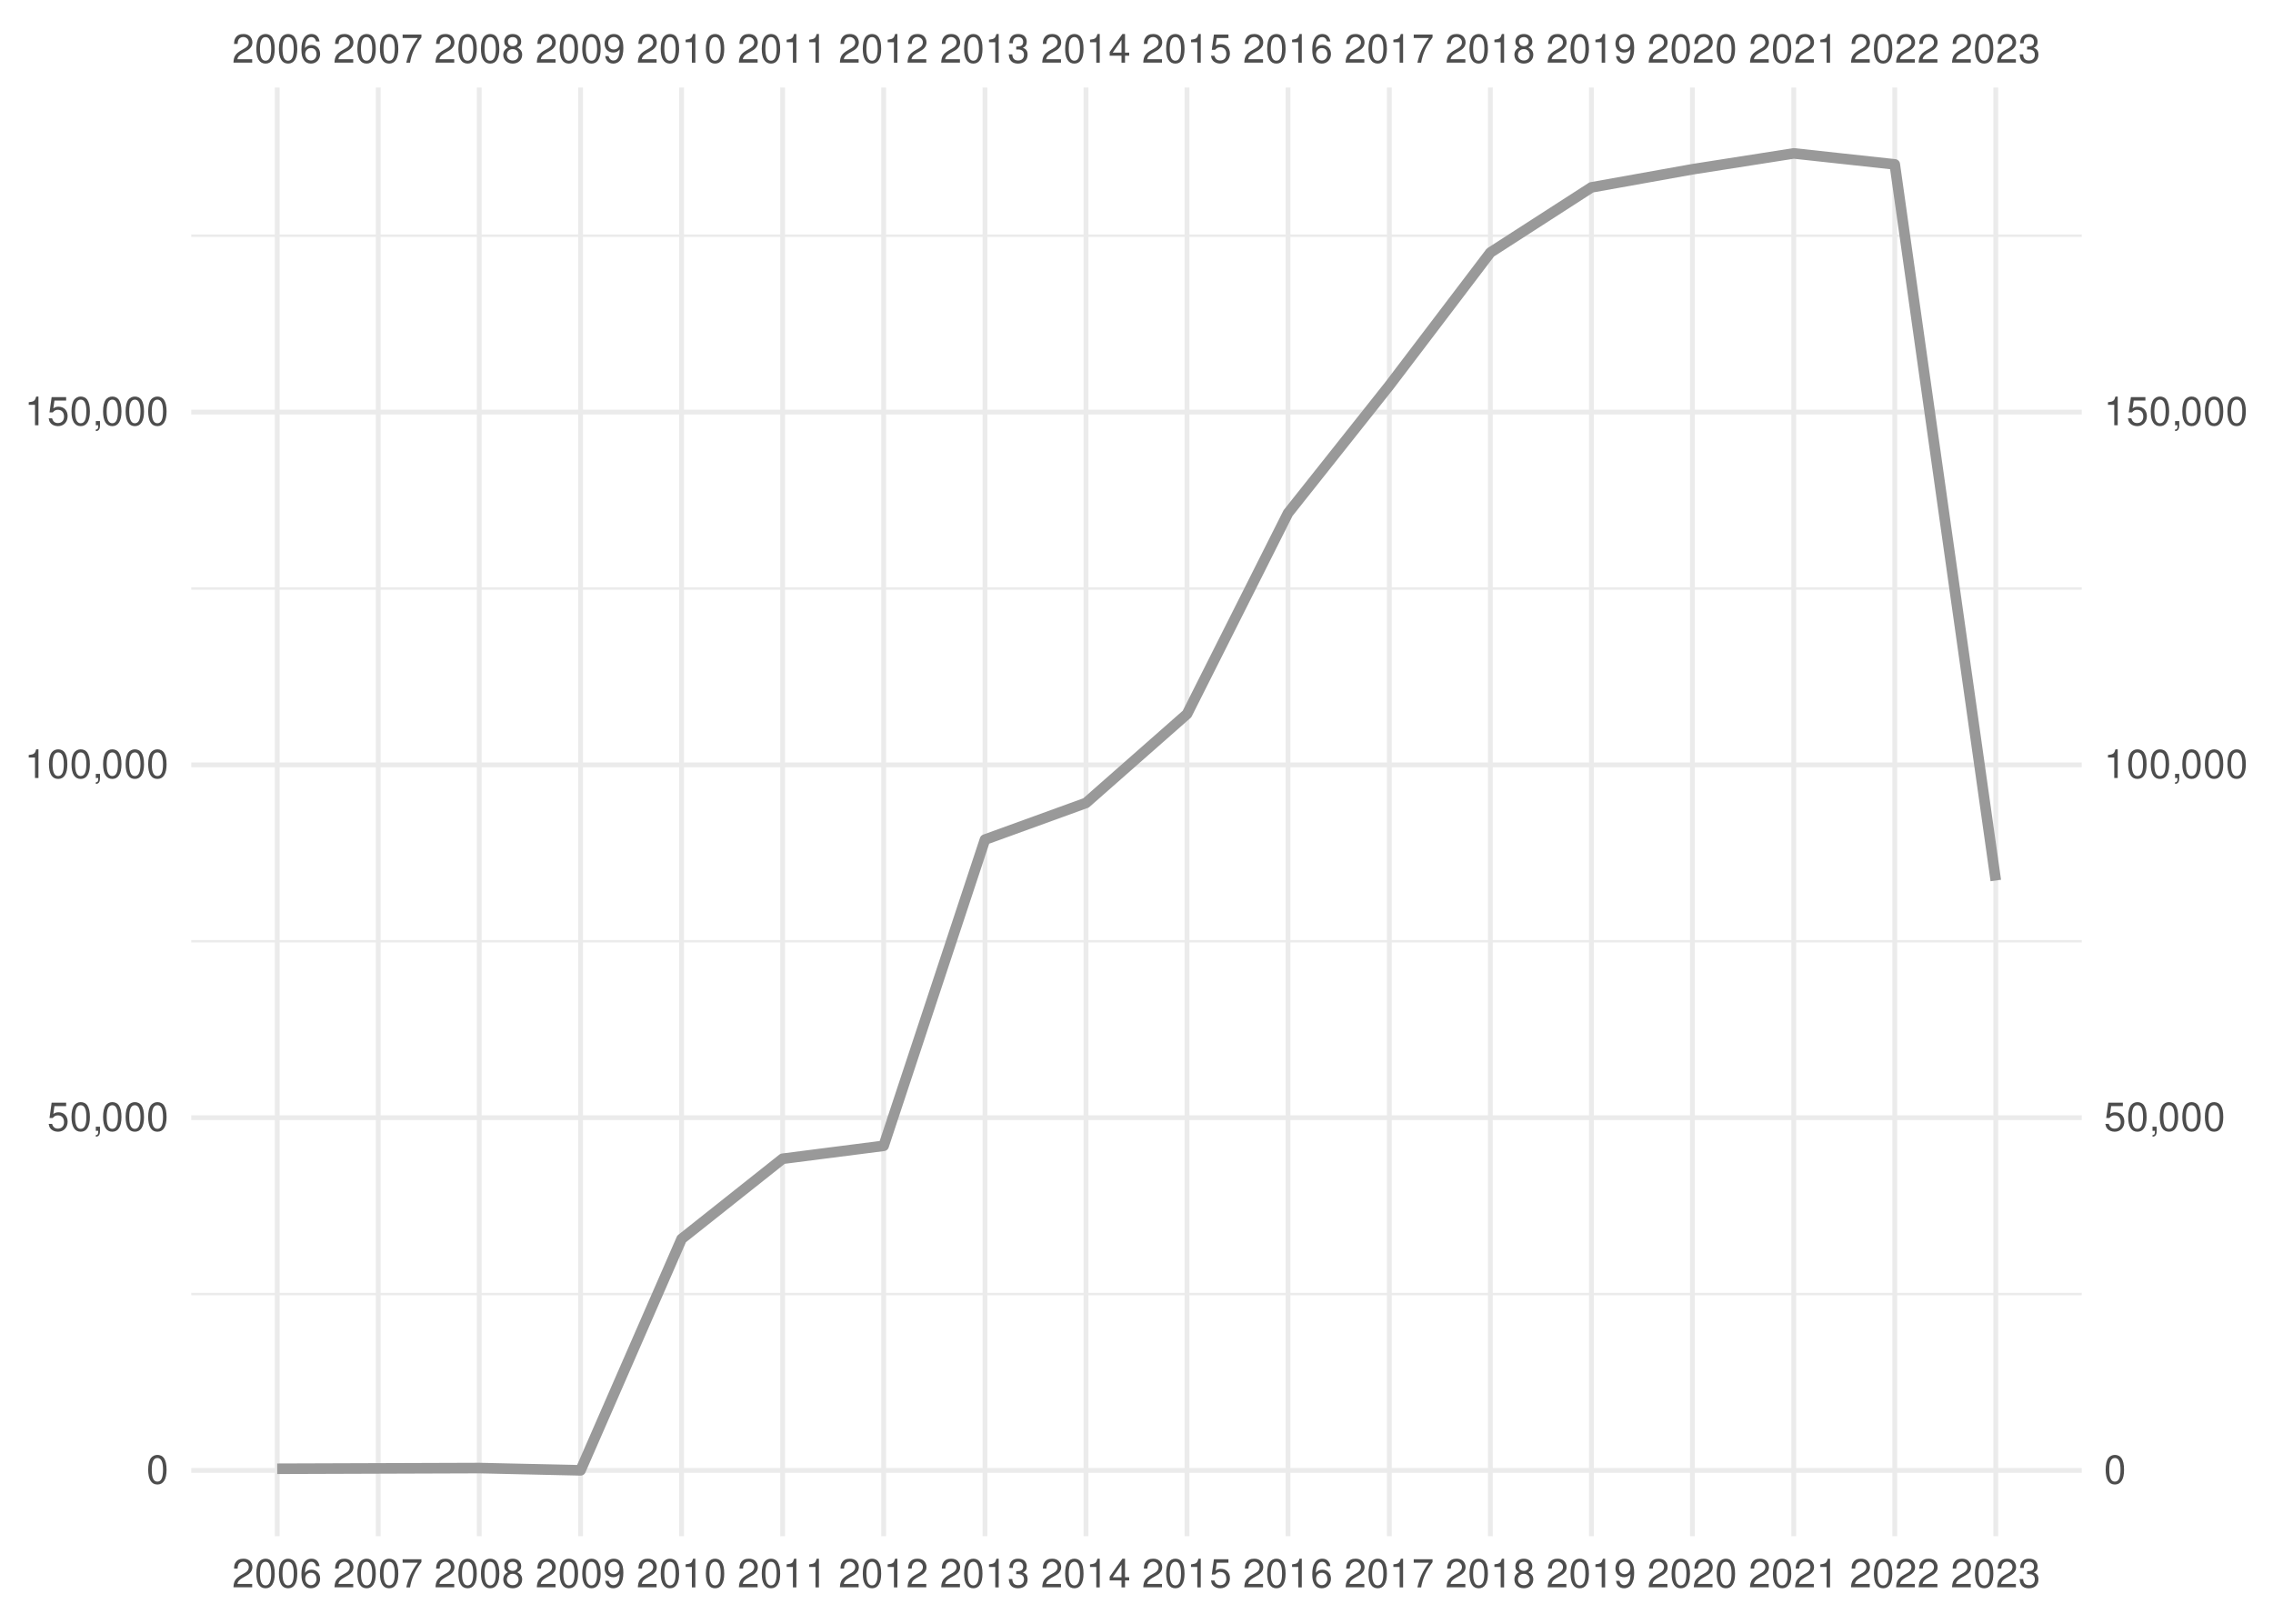
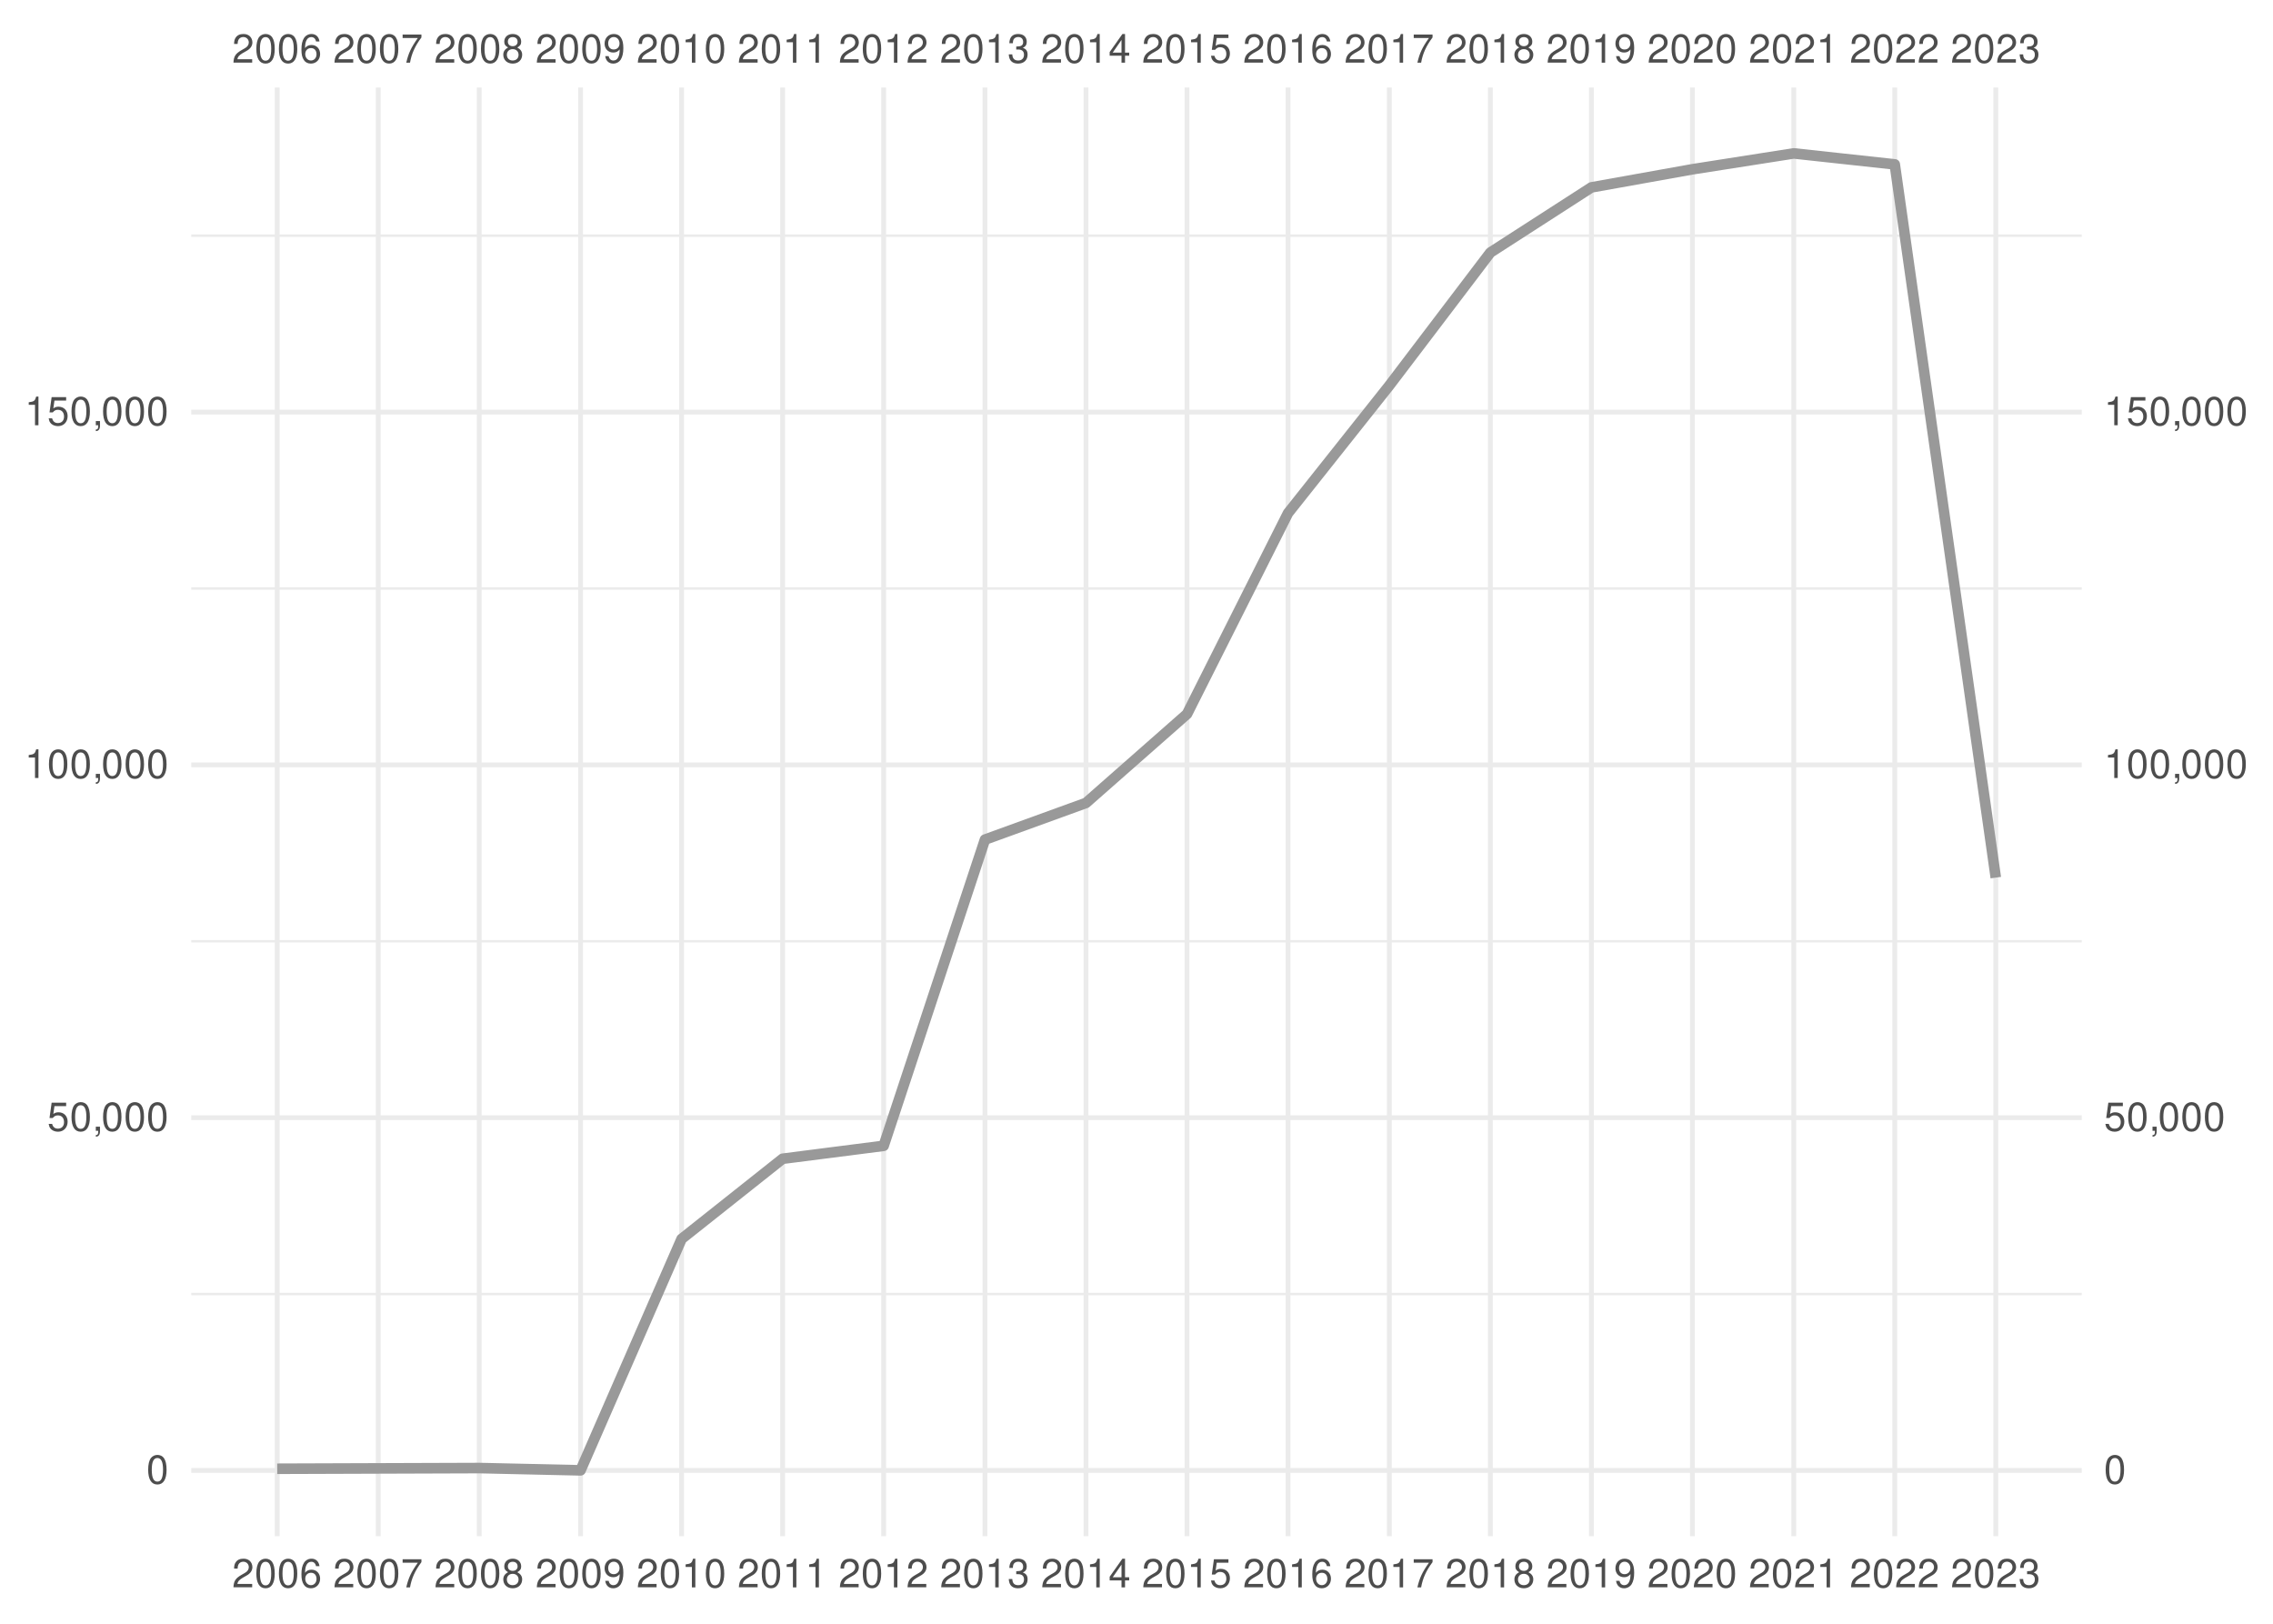
<svg xmlns="http://www.w3.org/2000/svg" xmlns:xlink="http://www.w3.org/1999/xlink" width="504pt" height="360pt" viewBox="0 0 504 360" version="1.1">
  <defs>
    <g>
      <symbol overflow="visible" id="glyph0-0">
        <path style="stroke:none;" d="" />
      </symbol>
      <symbol overflow="visible" id="glyph0-1">
        <path style="stroke:none;" d="M 4.453 -0.766 L 1.172 -0.766 C 1.25 -1.297 1.531 -1.625 2.297 -2.094 L 3.172 -2.594 C 4.047 -3.062 4.5 -3.719 4.5 -4.5 C 4.5 -5.031 4.281 -5.531 3.922 -5.875 C 3.547 -6.203 3.094 -6.359 2.5 -6.359 C 1.703 -6.359 1.125 -6.078 0.781 -5.531 C 0.547 -5.203 0.453 -4.797 0.438 -4.156 L 1.219 -4.156 C 1.234 -4.594 1.297 -4.844 1.406 -5.062 C 1.594 -5.438 2 -5.688 2.469 -5.688 C 3.172 -5.688 3.703 -5.172 3.703 -4.484 C 3.703 -3.969 3.406 -3.531 2.859 -3.219 L 2.047 -2.75 C 0.75 -2 0.375 -1.406 0.297 -0.016 L 4.453 -0.016 Z M 4.453 -0.766 " />
      </symbol>
      <symbol overflow="visible" id="glyph0-2">
        <path style="stroke:none;" d="M 2.422 -6.359 C 1.844 -6.359 1.312 -6.094 0.984 -5.672 C 0.578 -5.109 0.375 -4.25 0.375 -3.078 C 0.375 -0.938 1.078 0.203 2.422 0.203 C 3.734 0.203 4.453 -0.938 4.453 -3.031 C 4.453 -4.25 4.266 -5.078 3.859 -5.672 C 3.531 -6.109 3.016 -6.359 2.422 -6.359 Z M 2.422 -5.672 C 3.25 -5.672 3.672 -4.828 3.672 -3.094 C 3.672 -1.281 3.266 -0.438 2.406 -0.438 C 1.578 -0.438 1.172 -1.312 1.172 -3.062 C 1.172 -4.828 1.578 -5.672 2.422 -5.672 Z M 2.422 -5.672 " />
      </symbol>
      <symbol overflow="visible" id="glyph0-3">
        <path style="stroke:none;" d="M 4.375 -4.703 C 4.234 -5.75 3.562 -6.359 2.609 -6.359 C 1.922 -6.359 1.312 -6.031 0.938 -5.453 C 0.547 -4.828 0.375 -4.062 0.375 -2.906 C 0.375 -1.828 0.531 -1.156 0.906 -0.594 C 1.234 -0.078 1.781 0.203 2.469 0.203 C 3.656 0.203 4.516 -0.688 4.516 -1.922 C 4.516 -3.094 3.719 -3.922 2.609 -3.922 C 1.984 -3.922 1.5 -3.688 1.172 -3.234 C 1.172 -4.797 1.672 -5.672 2.562 -5.672 C 3.109 -5.672 3.484 -5.328 3.609 -4.703 Z M 2.5 -3.234 C 3.25 -3.234 3.719 -2.703 3.719 -1.859 C 3.719 -1.062 3.188 -0.484 2.484 -0.484 C 1.766 -0.484 1.219 -1.094 1.219 -1.906 C 1.219 -2.688 1.734 -3.234 2.5 -3.234 Z M 2.5 -3.234 " />
      </symbol>
      <symbol overflow="visible" id="glyph0-4">
        <path style="stroke:none;" d="M 4.578 -6.234 L 0.406 -6.234 L 0.406 -5.469 L 3.781 -5.469 C 2.281 -3.359 1.688 -2.047 1.219 0 L 2.047 0 C 2.391 -2 3.172 -3.719 4.578 -5.594 Z M 4.578 -6.234 " />
      </symbol>
      <symbol overflow="visible" id="glyph0-5">
        <path style="stroke:none;" d="M 3.438 -3.359 C 4.094 -3.75 4.297 -4.062 4.297 -4.656 C 4.297 -5.672 3.531 -6.359 2.422 -6.359 C 1.312 -6.359 0.547 -5.672 0.547 -4.672 C 0.547 -4.062 0.75 -3.75 1.391 -3.359 C 0.672 -2.984 0.328 -2.469 0.328 -1.766 C 0.328 -0.609 1.172 0.203 2.422 0.203 C 3.656 0.203 4.516 -0.609 4.516 -1.766 C 4.516 -2.469 4.156 -2.984 3.438 -3.359 Z M 2.422 -5.672 C 3.078 -5.672 3.5 -5.281 3.5 -4.641 C 3.5 -4.047 3.062 -3.656 2.422 -3.656 C 1.766 -3.656 1.344 -4.047 1.344 -4.656 C 1.344 -5.281 1.766 -5.672 2.422 -5.672 Z M 2.422 -3 C 3.188 -3 3.719 -2.484 3.719 -1.75 C 3.719 -0.984 3.203 -0.484 2.406 -0.484 C 1.641 -0.484 1.125 -1 1.125 -1.734 C 1.125 -2.5 1.641 -3 2.422 -3 Z M 2.422 -3 " />
      </symbol>
      <symbol overflow="visible" id="glyph0-6">
        <path style="stroke:none;" d="M 0.469 -1.453 C 0.609 -0.406 1.281 0.203 2.234 0.203 C 2.922 0.203 3.547 -0.125 3.922 -0.703 C 4.297 -1.328 4.484 -2.109 4.484 -3.25 C 4.484 -4.328 4.312 -5 3.953 -5.562 C 3.609 -6.094 3.062 -6.359 2.375 -6.359 C 1.188 -6.359 0.328 -5.469 0.328 -4.234 C 0.328 -3.062 1.125 -2.25 2.25 -2.25 C 2.844 -2.25 3.281 -2.453 3.672 -2.938 C 3.672 -1.359 3.172 -0.484 2.281 -0.484 C 1.734 -0.484 1.359 -0.828 1.234 -1.453 Z M 2.359 -5.688 C 3.094 -5.688 3.641 -5.078 3.641 -4.25 C 3.641 -3.469 3.109 -2.922 2.344 -2.922 C 1.594 -2.922 1.125 -3.453 1.125 -4.297 C 1.125 -5.109 1.641 -5.688 2.359 -5.688 Z M 2.359 -5.688 " />
      </symbol>
      <symbol overflow="visible" id="glyph0-7">
        <path style="stroke:none;" d="M 2.281 -4.531 L 2.281 0 L 3.047 0 L 3.047 -6.359 L 2.547 -6.359 C 2.266 -5.391 2.094 -5.25 0.891 -5.094 L 0.891 -4.531 Z M 2.281 -4.531 " />
      </symbol>
      <symbol overflow="visible" id="glyph0-8">
        <path style="stroke:none;" d="M 1.938 -2.922 L 2.359 -2.922 C 3.203 -2.922 3.656 -2.531 3.656 -1.766 C 3.656 -0.969 3.172 -0.484 2.375 -0.484 C 1.516 -0.484 1.109 -0.922 1.062 -1.844 L 0.281 -1.844 C 0.312 -1.344 0.406 -1 0.547 -0.719 C 0.875 -0.109 1.484 0.203 2.344 0.203 C 3.625 0.203 4.453 -0.578 4.453 -1.781 C 4.453 -2.594 4.141 -3.031 3.391 -3.297 C 3.969 -3.531 4.266 -3.969 4.266 -4.609 C 4.266 -5.703 3.547 -6.359 2.359 -6.359 C 1.109 -6.359 0.438 -5.656 0.406 -4.312 L 1.188 -4.312 C 1.203 -4.703 1.234 -4.922 1.328 -5.109 C 1.5 -5.469 1.891 -5.688 2.375 -5.688 C 3.062 -5.688 3.469 -5.266 3.469 -4.578 C 3.469 -4.141 3.312 -3.859 2.969 -3.719 C 2.766 -3.625 2.484 -3.594 1.938 -3.578 Z M 1.938 -2.922 " />
      </symbol>
      <symbol overflow="visible" id="glyph0-9">
        <path style="stroke:none;" d="M 2.875 -1.547 L 2.875 0 L 3.656 0 L 3.656 -1.547 L 4.578 -1.547 L 4.578 -2.234 L 3.656 -2.234 L 3.656 -6.359 L 3.078 -6.359 L 0.25 -2.359 L 0.25 -1.547 Z M 2.875 -2.234 L 0.922 -2.234 L 2.875 -5.047 Z M 2.875 -2.234 " />
      </symbol>
      <symbol overflow="visible" id="glyph0-10">
        <path style="stroke:none;" d="M 4.188 -6.234 L 0.969 -6.234 L 0.5 -2.844 L 1.219 -2.844 C 1.578 -3.266 1.875 -3.422 2.359 -3.422 C 3.203 -3.422 3.719 -2.844 3.719 -1.922 C 3.719 -1.031 3.203 -0.484 2.359 -0.484 C 1.688 -0.484 1.266 -0.828 1.078 -1.531 L 0.312 -1.531 C 0.406 -1.016 0.5 -0.781 0.688 -0.547 C 1.031 -0.078 1.672 0.203 2.375 0.203 C 3.641 0.203 4.516 -0.719 4.516 -2.031 C 4.516 -3.266 3.688 -4.109 2.5 -4.109 C 2.062 -4.109 1.703 -4 1.344 -3.734 L 1.594 -5.469 L 4.188 -5.469 Z M 4.188 -6.234 " />
      </symbol>
      <symbol overflow="visible" id="glyph0-11">
        <path style="stroke:none;" d="M 0.766 -0.922 L 0.766 0 L 1.297 0 L 1.297 0.156 C 1.297 0.766 1.172 0.938 0.766 0.953 L 0.766 1.297 C 1.344 1.312 1.688 0.891 1.688 0.141 L 1.688 -0.922 Z M 0.766 -0.922 " />
      </symbol>
    </g>
    <clipPath id="clip1">
      <path d="M 42.41 286 L 461.59 286 L 461.59 288 L 42.41 288 Z M 42.41 286 " />
    </clipPath>
    <clipPath id="clip2">
      <path d="M 42.41 208 L 461.59 208 L 461.59 209 L 42.41 209 Z M 42.41 208 " />
    </clipPath>
    <clipPath id="clip3">
      <path d="M 42.41 130 L 461.59 130 L 461.59 131 L 42.41 131 Z M 42.41 130 " />
    </clipPath>
    <clipPath id="clip4">
      <path d="M 42.41 51 L 461.59 51 L 461.59 53 L 42.41 53 Z M 42.41 51 " />
    </clipPath>
    <clipPath id="clip5">
      <path d="M 42.41 325 L 461.59 325 L 461.59 327 L 42.41 327 Z M 42.41 325 " />
    </clipPath>
    <clipPath id="clip6">
      <path d="M 42.41 247 L 461.59 247 L 461.59 249 L 42.41 249 Z M 42.41 247 " />
    </clipPath>
    <clipPath id="clip7">
      <path d="M 42.41 169 L 461.59 169 L 461.59 171 L 42.41 171 Z M 42.41 169 " />
    </clipPath>
    <clipPath id="clip8">
      <path d="M 42.41 90 L 461.59 90 L 461.59 92 L 42.41 92 Z M 42.41 90 " />
    </clipPath>
    <clipPath id="clip9">
      <path d="M 60 19.41 L 62 19.41 L 62 340.59 L 60 340.59 Z M 60 19.41 " />
    </clipPath>
    <clipPath id="clip10">
      <path d="M 83 19.41 L 85 19.41 L 85 340.59 L 83 340.59 Z M 83 19.41 " />
    </clipPath>
    <clipPath id="clip11">
      <path d="M 105 19.41 L 107 19.41 L 107 340.59 L 105 340.59 Z M 105 19.41 " />
    </clipPath>
    <clipPath id="clip12">
      <path d="M 128 19.41 L 130 19.41 L 130 340.59 L 128 340.59 Z M 128 19.41 " />
    </clipPath>
    <clipPath id="clip13">
      <path d="M 150 19.41 L 152 19.41 L 152 340.59 L 150 340.59 Z M 150 19.41 " />
    </clipPath>
    <clipPath id="clip14">
      <path d="M 173 19.41 L 175 19.41 L 175 340.59 L 173 340.59 Z M 173 19.41 " />
    </clipPath>
    <clipPath id="clip15">
      <path d="M 195 19.41 L 197 19.41 L 197 340.59 L 195 340.59 Z M 195 19.41 " />
    </clipPath>
    <clipPath id="clip16">
      <path d="M 217 19.41 L 219 19.41 L 219 340.59 L 217 340.59 Z M 217 19.41 " />
    </clipPath>
    <clipPath id="clip17">
      <path d="M 240 19.41 L 242 19.41 L 242 340.59 L 240 340.59 Z M 240 19.41 " />
    </clipPath>
    <clipPath id="clip18">
      <path d="M 262 19.41 L 264 19.41 L 264 340.59 L 262 340.59 Z M 262 19.41 " />
    </clipPath>
    <clipPath id="clip19">
      <path d="M 285 19.41 L 287 19.41 L 287 340.59 L 285 340.59 Z M 285 19.41 " />
    </clipPath>
    <clipPath id="clip20">
      <path d="M 307 19.41 L 309 19.41 L 309 340.59 L 307 340.59 Z M 307 19.41 " />
    </clipPath>
    <clipPath id="clip21">
      <path d="M 329 19.41 L 331 19.41 L 331 340.59 L 329 340.59 Z M 329 19.41 " />
    </clipPath>
    <clipPath id="clip22">
      <path d="M 352 19.41 L 354 19.41 L 354 340.59 L 352 340.59 Z M 352 19.41 " />
    </clipPath>
    <clipPath id="clip23">
      <path d="M 374 19.41 L 376 19.41 L 376 340.59 L 374 340.59 Z M 374 19.41 " />
    </clipPath>
    <clipPath id="clip24">
      <path d="M 397 19.41 L 399 19.41 L 399 340.59 L 397 340.59 Z M 397 19.41 " />
    </clipPath>
    <clipPath id="clip25">
      <path d="M 419 19.41 L 421 19.41 L 421 340.59 L 419 340.59 Z M 419 19.41 " />
    </clipPath>
    <clipPath id="clip26">
      <path d="M 442 19.41 L 444 19.41 L 444 340.59 L 442 340.59 Z M 442 19.41 " />
    </clipPath>
  </defs>
  <g id="surface41">
    <rect x="0" y="0" width="504" height="360" style="fill:rgb(100%,100%,100%);fill-opacity:1;stroke:none;" />
    <g clip-path="url(#clip1)" clip-rule="nonzero">
      <path style="fill:none;stroke-width:0.533;stroke-linecap:butt;stroke-linejoin:round;stroke:rgb(92.157%,92.157%,92.157%);stroke-opacity:1;stroke-miterlimit:10;" d="M 42.41 286.902 L 461.59 286.902 " />
    </g>
    <g clip-path="url(#clip2)" clip-rule="nonzero">
      <path style="fill:none;stroke-width:0.533;stroke-linecap:butt;stroke-linejoin:round;stroke:rgb(92.157%,92.157%,92.157%);stroke-opacity:1;stroke-miterlimit:10;" d="M 42.41 208.688 L 461.59 208.688 " />
    </g>
    <g clip-path="url(#clip3)" clip-rule="nonzero">
      <path style="fill:none;stroke-width:0.533;stroke-linecap:butt;stroke-linejoin:round;stroke:rgb(92.157%,92.157%,92.157%);stroke-opacity:1;stroke-miterlimit:10;" d="M 42.41 130.473 L 461.59 130.473 " />
    </g>
    <g clip-path="url(#clip4)" clip-rule="nonzero">
      <path style="fill:none;stroke-width:0.533;stroke-linecap:butt;stroke-linejoin:round;stroke:rgb(92.157%,92.157%,92.157%);stroke-opacity:1;stroke-miterlimit:10;" d="M 42.41 52.258 L 461.59 52.258 " />
    </g>
    <g clip-path="url(#clip5)" clip-rule="nonzero">
      <path style="fill:none;stroke-width:1.067;stroke-linecap:butt;stroke-linejoin:round;stroke:rgb(92.157%,92.157%,92.157%);stroke-opacity:1;stroke-miterlimit:10;" d="M 42.41 326.012 L 461.59 326.012 " />
    </g>
    <g clip-path="url(#clip6)" clip-rule="nonzero">
      <path style="fill:none;stroke-width:1.067;stroke-linecap:butt;stroke-linejoin:round;stroke:rgb(92.157%,92.157%,92.157%);stroke-opacity:1;stroke-miterlimit:10;" d="M 42.41 247.797 L 461.59 247.797 " />
    </g>
    <g clip-path="url(#clip7)" clip-rule="nonzero">
      <path style="fill:none;stroke-width:1.067;stroke-linecap:butt;stroke-linejoin:round;stroke:rgb(92.157%,92.157%,92.157%);stroke-opacity:1;stroke-miterlimit:10;" d="M 42.41 169.578 L 461.59 169.578 " />
    </g>
    <g clip-path="url(#clip8)" clip-rule="nonzero">
      <path style="fill:none;stroke-width:1.067;stroke-linecap:butt;stroke-linejoin:round;stroke:rgb(92.157%,92.157%,92.157%);stroke-opacity:1;stroke-miterlimit:10;" d="M 42.41 91.363 L 461.59 91.363 " />
    </g>
    <g clip-path="url(#clip9)" clip-rule="nonzero">
      <path style="fill:none;stroke-width:1.067;stroke-linecap:butt;stroke-linejoin:round;stroke:rgb(92.157%,92.157%,92.157%);stroke-opacity:1;stroke-miterlimit:10;" d="M 61.465 340.59 L 61.465 19.41 " />
    </g>
    <g clip-path="url(#clip10)" clip-rule="nonzero">
      <path style="fill:none;stroke-width:1.067;stroke-linecap:butt;stroke-linejoin:round;stroke:rgb(92.157%,92.157%,92.157%);stroke-opacity:1;stroke-miterlimit:10;" d="M 83.867 340.59 L 83.867 19.41 " />
    </g>
    <g clip-path="url(#clip11)" clip-rule="nonzero">
      <path style="fill:none;stroke-width:1.067;stroke-linecap:butt;stroke-linejoin:round;stroke:rgb(92.157%,92.157%,92.157%);stroke-opacity:1;stroke-miterlimit:10;" d="M 106.266 340.59 L 106.266 19.41 " />
    </g>
    <g clip-path="url(#clip12)" clip-rule="nonzero">
      <path style="fill:none;stroke-width:1.067;stroke-linecap:butt;stroke-linejoin:round;stroke:rgb(92.157%,92.157%,92.157%);stroke-opacity:1;stroke-miterlimit:10;" d="M 128.73 340.59 L 128.73 19.41 " />
    </g>
    <g clip-path="url(#clip13)" clip-rule="nonzero">
      <path style="fill:none;stroke-width:1.067;stroke-linecap:butt;stroke-linejoin:round;stroke:rgb(92.157%,92.157%,92.157%);stroke-opacity:1;stroke-miterlimit:10;" d="M 151.133 340.59 L 151.133 19.41 " />
    </g>
    <g clip-path="url(#clip14)" clip-rule="nonzero">
      <path style="fill:none;stroke-width:1.067;stroke-linecap:butt;stroke-linejoin:round;stroke:rgb(92.157%,92.157%,92.157%);stroke-opacity:1;stroke-miterlimit:10;" d="M 173.535 340.59 L 173.535 19.41 " />
    </g>
    <g clip-path="url(#clip15)" clip-rule="nonzero">
      <path style="fill:none;stroke-width:1.067;stroke-linecap:butt;stroke-linejoin:round;stroke:rgb(92.157%,92.157%,92.157%);stroke-opacity:1;stroke-miterlimit:10;" d="M 195.934 340.59 L 195.934 19.41 " />
    </g>
    <g clip-path="url(#clip16)" clip-rule="nonzero">
      <path style="fill:none;stroke-width:1.067;stroke-linecap:butt;stroke-linejoin:round;stroke:rgb(92.157%,92.157%,92.157%);stroke-opacity:1;stroke-miterlimit:10;" d="M 218.398 340.59 L 218.398 19.41 " />
    </g>
    <g clip-path="url(#clip17)" clip-rule="nonzero">
      <path style="fill:none;stroke-width:1.067;stroke-linecap:butt;stroke-linejoin:round;stroke:rgb(92.157%,92.157%,92.157%);stroke-opacity:1;stroke-miterlimit:10;" d="M 240.801 340.59 L 240.801 19.41 " />
    </g>
    <g clip-path="url(#clip18)" clip-rule="nonzero">
      <path style="fill:none;stroke-width:1.067;stroke-linecap:butt;stroke-linejoin:round;stroke:rgb(92.157%,92.157%,92.157%);stroke-opacity:1;stroke-miterlimit:10;" d="M 263.199 340.59 L 263.199 19.41 " />
    </g>
    <g clip-path="url(#clip19)" clip-rule="nonzero">
      <path style="fill:none;stroke-width:1.067;stroke-linecap:butt;stroke-linejoin:round;stroke:rgb(92.157%,92.157%,92.157%);stroke-opacity:1;stroke-miterlimit:10;" d="M 285.602 340.59 L 285.602 19.41 " />
    </g>
    <g clip-path="url(#clip20)" clip-rule="nonzero">
      <path style="fill:none;stroke-width:1.067;stroke-linecap:butt;stroke-linejoin:round;stroke:rgb(92.157%,92.157%,92.157%);stroke-opacity:1;stroke-miterlimit:10;" d="M 308.066 340.59 L 308.066 19.41 " />
    </g>
    <g clip-path="url(#clip21)" clip-rule="nonzero">
      <path style="fill:none;stroke-width:1.067;stroke-linecap:butt;stroke-linejoin:round;stroke:rgb(92.157%,92.157%,92.157%);stroke-opacity:1;stroke-miterlimit:10;" d="M 330.465 340.59 L 330.465 19.41 " />
    </g>
    <g clip-path="url(#clip22)" clip-rule="nonzero">
      <path style="fill:none;stroke-width:1.067;stroke-linecap:butt;stroke-linejoin:round;stroke:rgb(92.157%,92.157%,92.157%);stroke-opacity:1;stroke-miterlimit:10;" d="M 352.867 340.59 L 352.867 19.41 " />
    </g>
    <g clip-path="url(#clip23)" clip-rule="nonzero">
      <path style="fill:none;stroke-width:1.067;stroke-linecap:butt;stroke-linejoin:round;stroke:rgb(92.157%,92.157%,92.157%);stroke-opacity:1;stroke-miterlimit:10;" d="M 375.27 340.59 L 375.27 19.41 " />
    </g>
    <g clip-path="url(#clip24)" clip-rule="nonzero">
      <path style="fill:none;stroke-width:1.067;stroke-linecap:butt;stroke-linejoin:round;stroke:rgb(92.157%,92.157%,92.157%);stroke-opacity:1;stroke-miterlimit:10;" d="M 397.734 340.59 L 397.734 19.41 " />
    </g>
    <g clip-path="url(#clip25)" clip-rule="nonzero">
      <path style="fill:none;stroke-width:1.067;stroke-linecap:butt;stroke-linejoin:round;stroke:rgb(92.157%,92.157%,92.157%);stroke-opacity:1;stroke-miterlimit:10;" d="M 420.133 340.59 L 420.133 19.41 " />
    </g>
    <g clip-path="url(#clip26)" clip-rule="nonzero">
      <path style="fill:none;stroke-width:1.067;stroke-linecap:butt;stroke-linejoin:round;stroke:rgb(92.157%,92.157%,92.157%);stroke-opacity:1;stroke-miterlimit:10;" d="M 442.535 340.59 L 442.535 19.41 " />
    </g>
-     <path style="fill:none;stroke-width:2.347;stroke-linecap:butt;stroke-linejoin:round;stroke:rgb(60%,60%,60%);stroke-opacity:1;stroke-miterlimit:10;" d="M 61.465 325.637 L 106.266 325.484 L 128.73 325.988 L 151.133 274.68 L 173.535 256.906 L 195.934 254.039 L 218.398 186.152 L 240.801 178.02 L 263.199 158.309 L 285.602 113.762 L 308.066 85.469 L 330.465 55.988 L 352.867 41.547 L 375.27 37.531 L 397.734 34.012 L 420.133 36.445 L 442.535 195.215 " />
+     <path style="fill:none;stroke-width:2.347;stroke-linecap:butt;stroke-linejoin:round;stroke:rgb(60%,60%,60%);stroke-opacity:1;stroke-miterlimit:10;" d="M 61.465 325.637 L 106.266 325.484 L 128.73 325.988 L 151.133 274.68 L 173.535 256.906 L 195.934 254.039 L 218.398 186.152 L 240.801 178.02 L 263.199 158.309 L 285.602 113.762 L 308.066 85.469 L 330.465 55.988 L 352.867 41.547 L 375.27 37.531 L 397.734 34.012 L 420.133 36.445 L 442.535 194.578 " />
    <g style="fill:rgb(30.196%,30.196%,30.196%);fill-opacity:1;">
      <use xlink:href="#glyph0-1" x="51.465" y="13.896" />
      <use xlink:href="#glyph0-2" x="56.465" y="13.896" />
      <use xlink:href="#glyph0-2" x="61.465" y="13.896" />
      <use xlink:href="#glyph0-3" x="66.465" y="13.896" />
    </g>
    <g style="fill:rgb(30.196%,30.196%,30.196%);fill-opacity:1;">
      <use xlink:href="#glyph0-1" x="73.867" y="13.896" />
      <use xlink:href="#glyph0-2" x="78.867" y="13.896" />
      <use xlink:href="#glyph0-2" x="83.867" y="13.896" />
      <use xlink:href="#glyph0-4" x="88.867" y="13.896" />
    </g>
    <g style="fill:rgb(30.196%,30.196%,30.196%);fill-opacity:1;">
      <use xlink:href="#glyph0-1" x="96.266" y="13.896" />
      <use xlink:href="#glyph0-2" x="101.266" y="13.896" />
      <use xlink:href="#glyph0-2" x="106.266" y="13.896" />
      <use xlink:href="#glyph0-5" x="111.266" y="13.896" />
    </g>
    <g style="fill:rgb(30.196%,30.196%,30.196%);fill-opacity:1;">
      <use xlink:href="#glyph0-1" x="118.73" y="13.896" />
      <use xlink:href="#glyph0-2" x="123.73" y="13.896" />
      <use xlink:href="#glyph0-2" x="128.73" y="13.896" />
      <use xlink:href="#glyph0-6" x="133.73" y="13.896" />
    </g>
    <g style="fill:rgb(30.196%,30.196%,30.196%);fill-opacity:1;">
      <use xlink:href="#glyph0-1" x="141.133" y="13.896" />
      <use xlink:href="#glyph0-2" x="146.133" y="13.896" />
      <use xlink:href="#glyph0-7" x="151.133" y="13.896" />
      <use xlink:href="#glyph0-2" x="156.133" y="13.896" />
    </g>
    <g style="fill:rgb(30.196%,30.196%,30.196%);fill-opacity:1;">
      <use xlink:href="#glyph0-1" x="163.535" y="13.896" />
      <use xlink:href="#glyph0-2" x="168.535" y="13.896" />
      <use xlink:href="#glyph0-7" x="173.535" y="13.896" />
      <use xlink:href="#glyph0-7" x="178.535" y="13.896" />
    </g>
    <g style="fill:rgb(30.196%,30.196%,30.196%);fill-opacity:1;">
      <use xlink:href="#glyph0-1" x="185.934" y="13.896" />
      <use xlink:href="#glyph0-2" x="190.934" y="13.896" />
      <use xlink:href="#glyph0-7" x="195.934" y="13.896" />
      <use xlink:href="#glyph0-1" x="200.934" y="13.896" />
    </g>
    <g style="fill:rgb(30.196%,30.196%,30.196%);fill-opacity:1;">
      <use xlink:href="#glyph0-1" x="208.398" y="13.896" />
      <use xlink:href="#glyph0-2" x="213.398" y="13.896" />
      <use xlink:href="#glyph0-7" x="218.398" y="13.896" />
      <use xlink:href="#glyph0-8" x="223.398" y="13.896" />
    </g>
    <g style="fill:rgb(30.196%,30.196%,30.196%);fill-opacity:1;">
      <use xlink:href="#glyph0-1" x="230.801" y="13.896" />
      <use xlink:href="#glyph0-2" x="235.801" y="13.896" />
      <use xlink:href="#glyph0-7" x="240.801" y="13.896" />
      <use xlink:href="#glyph0-9" x="245.801" y="13.896" />
    </g>
    <g style="fill:rgb(30.196%,30.196%,30.196%);fill-opacity:1;">
      <use xlink:href="#glyph0-1" x="253.199" y="13.896" />
      <use xlink:href="#glyph0-2" x="258.199" y="13.896" />
      <use xlink:href="#glyph0-7" x="263.199" y="13.896" />
      <use xlink:href="#glyph0-10" x="268.199" y="13.896" />
    </g>
    <g style="fill:rgb(30.196%,30.196%,30.196%);fill-opacity:1;">
      <use xlink:href="#glyph0-1" x="275.602" y="13.896" />
      <use xlink:href="#glyph0-2" x="280.602" y="13.896" />
      <use xlink:href="#glyph0-7" x="285.602" y="13.896" />
      <use xlink:href="#glyph0-3" x="290.602" y="13.896" />
    </g>
    <g style="fill:rgb(30.196%,30.196%,30.196%);fill-opacity:1;">
      <use xlink:href="#glyph0-1" x="298.066" y="13.896" />
      <use xlink:href="#glyph0-2" x="303.066" y="13.896" />
      <use xlink:href="#glyph0-7" x="308.066" y="13.896" />
      <use xlink:href="#glyph0-4" x="313.066" y="13.896" />
    </g>
    <g style="fill:rgb(30.196%,30.196%,30.196%);fill-opacity:1;">
      <use xlink:href="#glyph0-1" x="320.465" y="13.896" />
      <use xlink:href="#glyph0-2" x="325.465" y="13.896" />
      <use xlink:href="#glyph0-7" x="330.465" y="13.896" />
      <use xlink:href="#glyph0-5" x="335.465" y="13.896" />
    </g>
    <g style="fill:rgb(30.196%,30.196%,30.196%);fill-opacity:1;">
      <use xlink:href="#glyph0-1" x="342.867" y="13.896" />
      <use xlink:href="#glyph0-2" x="347.867" y="13.896" />
      <use xlink:href="#glyph0-7" x="352.867" y="13.896" />
      <use xlink:href="#glyph0-6" x="357.867" y="13.896" />
    </g>
    <g style="fill:rgb(30.196%,30.196%,30.196%);fill-opacity:1;">
      <use xlink:href="#glyph0-1" x="365.27" y="13.896" />
      <use xlink:href="#glyph0-2" x="370.27" y="13.896" />
      <use xlink:href="#glyph0-1" x="375.27" y="13.896" />
      <use xlink:href="#glyph0-2" x="380.27" y="13.896" />
    </g>
    <g style="fill:rgb(30.196%,30.196%,30.196%);fill-opacity:1;">
      <use xlink:href="#glyph0-1" x="387.734" y="13.896" />
      <use xlink:href="#glyph0-2" x="392.734" y="13.896" />
      <use xlink:href="#glyph0-1" x="397.734" y="13.896" />
      <use xlink:href="#glyph0-7" x="402.734" y="13.896" />
    </g>
    <g style="fill:rgb(30.196%,30.196%,30.196%);fill-opacity:1;">
      <use xlink:href="#glyph0-1" x="410.133" y="13.896" />
      <use xlink:href="#glyph0-2" x="415.133" y="13.896" />
      <use xlink:href="#glyph0-1" x="420.133" y="13.896" />
      <use xlink:href="#glyph0-1" x="425.133" y="13.896" />
    </g>
    <g style="fill:rgb(30.196%,30.196%,30.196%);fill-opacity:1;">
      <use xlink:href="#glyph0-1" x="432.535" y="13.896" />
      <use xlink:href="#glyph0-2" x="437.535" y="13.896" />
      <use xlink:href="#glyph0-1" x="442.535" y="13.896" />
      <use xlink:href="#glyph0-8" x="447.535" y="13.896" />
    </g>
    <g style="fill:rgb(30.196%,30.196%,30.196%);fill-opacity:1;">
      <use xlink:href="#glyph0-2" x="32.48" y="328.927" />
    </g>
    <g style="fill:rgb(30.196%,30.196%,30.196%);fill-opacity:1;">
      <use xlink:href="#glyph0-10" x="10.48" y="250.712" />
      <use xlink:href="#glyph0-2" x="15.48" y="250.712" />
      <use xlink:href="#glyph0-11" x="20.48" y="250.712" />
      <use xlink:href="#glyph0-2" x="22.48" y="250.712" />
      <use xlink:href="#glyph0-2" x="27.48" y="250.712" />
      <use xlink:href="#glyph0-2" x="32.48" y="250.712" />
    </g>
    <g style="fill:rgb(30.196%,30.196%,30.196%);fill-opacity:1;">
      <use xlink:href="#glyph0-7" x="5.48" y="172.493" />
      <use xlink:href="#glyph0-2" x="10.48" y="172.493" />
      <use xlink:href="#glyph0-2" x="15.48" y="172.493" />
      <use xlink:href="#glyph0-11" x="20.48" y="172.493" />
      <use xlink:href="#glyph0-2" x="22.48" y="172.493" />
      <use xlink:href="#glyph0-2" x="27.48" y="172.493" />
      <use xlink:href="#glyph0-2" x="32.48" y="172.493" />
    </g>
    <g style="fill:rgb(30.196%,30.196%,30.196%);fill-opacity:1;">
      <use xlink:href="#glyph0-7" x="5.48" y="94.278" />
      <use xlink:href="#glyph0-10" x="10.48" y="94.278" />
      <use xlink:href="#glyph0-2" x="15.48" y="94.278" />
      <use xlink:href="#glyph0-11" x="20.48" y="94.278" />
      <use xlink:href="#glyph0-2" x="22.48" y="94.278" />
      <use xlink:href="#glyph0-2" x="27.48" y="94.278" />
      <use xlink:href="#glyph0-2" x="32.48" y="94.278" />
    </g>
    <g style="fill:rgb(30.196%,30.196%,30.196%);fill-opacity:1;">
      <use xlink:href="#glyph0-2" x="466.52" y="328.927" />
    </g>
    <g style="fill:rgb(30.196%,30.196%,30.196%);fill-opacity:1;">
      <use xlink:href="#glyph0-10" x="466.52" y="250.712" />
      <use xlink:href="#glyph0-2" x="471.52" y="250.712" />
      <use xlink:href="#glyph0-11" x="476.52" y="250.712" />
      <use xlink:href="#glyph0-2" x="478.52" y="250.712" />
      <use xlink:href="#glyph0-2" x="483.52" y="250.712" />
      <use xlink:href="#glyph0-2" x="488.52" y="250.712" />
    </g>
    <g style="fill:rgb(30.196%,30.196%,30.196%);fill-opacity:1;">
      <use xlink:href="#glyph0-7" x="466.52" y="172.493" />
      <use xlink:href="#glyph0-2" x="471.52" y="172.493" />
      <use xlink:href="#glyph0-2" x="476.52" y="172.493" />
      <use xlink:href="#glyph0-11" x="481.52" y="172.493" />
      <use xlink:href="#glyph0-2" x="483.52" y="172.493" />
      <use xlink:href="#glyph0-2" x="488.52" y="172.493" />
      <use xlink:href="#glyph0-2" x="493.52" y="172.493" />
    </g>
    <g style="fill:rgb(30.196%,30.196%,30.196%);fill-opacity:1;">
      <use xlink:href="#glyph0-7" x="466.52" y="94.278" />
      <use xlink:href="#glyph0-10" x="471.52" y="94.278" />
      <use xlink:href="#glyph0-2" x="476.52" y="94.278" />
      <use xlink:href="#glyph0-11" x="481.52" y="94.278" />
      <use xlink:href="#glyph0-2" x="483.52" y="94.278" />
      <use xlink:href="#glyph0-2" x="488.52" y="94.278" />
      <use xlink:href="#glyph0-2" x="493.52" y="94.278" />
    </g>
    <g style="fill:rgb(30.196%,30.196%,30.196%);fill-opacity:1;">
      <use xlink:href="#glyph0-1" x="51.465" y="351.935" />
      <use xlink:href="#glyph0-2" x="56.465" y="351.935" />
      <use xlink:href="#glyph0-2" x="61.465" y="351.935" />
      <use xlink:href="#glyph0-3" x="66.465" y="351.935" />
    </g>
    <g style="fill:rgb(30.196%,30.196%,30.196%);fill-opacity:1;">
      <use xlink:href="#glyph0-1" x="73.867" y="351.935" />
      <use xlink:href="#glyph0-2" x="78.867" y="351.935" />
      <use xlink:href="#glyph0-2" x="83.867" y="351.935" />
      <use xlink:href="#glyph0-4" x="88.867" y="351.935" />
    </g>
    <g style="fill:rgb(30.196%,30.196%,30.196%);fill-opacity:1;">
      <use xlink:href="#glyph0-1" x="96.266" y="351.935" />
      <use xlink:href="#glyph0-2" x="101.266" y="351.935" />
      <use xlink:href="#glyph0-2" x="106.266" y="351.935" />
      <use xlink:href="#glyph0-5" x="111.266" y="351.935" />
    </g>
    <g style="fill:rgb(30.196%,30.196%,30.196%);fill-opacity:1;">
      <use xlink:href="#glyph0-1" x="118.73" y="351.935" />
      <use xlink:href="#glyph0-2" x="123.73" y="351.935" />
      <use xlink:href="#glyph0-2" x="128.73" y="351.935" />
      <use xlink:href="#glyph0-6" x="133.73" y="351.935" />
    </g>
    <g style="fill:rgb(30.196%,30.196%,30.196%);fill-opacity:1;">
      <use xlink:href="#glyph0-1" x="141.133" y="351.935" />
      <use xlink:href="#glyph0-2" x="146.133" y="351.935" />
      <use xlink:href="#glyph0-7" x="151.133" y="351.935" />
      <use xlink:href="#glyph0-2" x="156.133" y="351.935" />
    </g>
    <g style="fill:rgb(30.196%,30.196%,30.196%);fill-opacity:1;">
      <use xlink:href="#glyph0-1" x="163.535" y="351.935" />
      <use xlink:href="#glyph0-2" x="168.535" y="351.935" />
      <use xlink:href="#glyph0-7" x="173.535" y="351.935" />
      <use xlink:href="#glyph0-7" x="178.535" y="351.935" />
    </g>
    <g style="fill:rgb(30.196%,30.196%,30.196%);fill-opacity:1;">
      <use xlink:href="#glyph0-1" x="185.934" y="351.935" />
      <use xlink:href="#glyph0-2" x="190.934" y="351.935" />
      <use xlink:href="#glyph0-7" x="195.934" y="351.935" />
      <use xlink:href="#glyph0-1" x="200.934" y="351.935" />
    </g>
    <g style="fill:rgb(30.196%,30.196%,30.196%);fill-opacity:1;">
      <use xlink:href="#glyph0-1" x="208.398" y="351.935" />
      <use xlink:href="#glyph0-2" x="213.398" y="351.935" />
      <use xlink:href="#glyph0-7" x="218.398" y="351.935" />
      <use xlink:href="#glyph0-8" x="223.398" y="351.935" />
    </g>
    <g style="fill:rgb(30.196%,30.196%,30.196%);fill-opacity:1;">
      <use xlink:href="#glyph0-1" x="230.801" y="351.935" />
      <use xlink:href="#glyph0-2" x="235.801" y="351.935" />
      <use xlink:href="#glyph0-7" x="240.801" y="351.935" />
      <use xlink:href="#glyph0-9" x="245.801" y="351.935" />
    </g>
    <g style="fill:rgb(30.196%,30.196%,30.196%);fill-opacity:1;">
      <use xlink:href="#glyph0-1" x="253.199" y="351.935" />
      <use xlink:href="#glyph0-2" x="258.199" y="351.935" />
      <use xlink:href="#glyph0-7" x="263.199" y="351.935" />
      <use xlink:href="#glyph0-10" x="268.199" y="351.935" />
    </g>
    <g style="fill:rgb(30.196%,30.196%,30.196%);fill-opacity:1;">
      <use xlink:href="#glyph0-1" x="275.602" y="351.935" />
      <use xlink:href="#glyph0-2" x="280.602" y="351.935" />
      <use xlink:href="#glyph0-7" x="285.602" y="351.935" />
      <use xlink:href="#glyph0-3" x="290.602" y="351.935" />
    </g>
    <g style="fill:rgb(30.196%,30.196%,30.196%);fill-opacity:1;">
      <use xlink:href="#glyph0-1" x="298.066" y="351.935" />
      <use xlink:href="#glyph0-2" x="303.066" y="351.935" />
      <use xlink:href="#glyph0-7" x="308.066" y="351.935" />
      <use xlink:href="#glyph0-4" x="313.066" y="351.935" />
    </g>
    <g style="fill:rgb(30.196%,30.196%,30.196%);fill-opacity:1;">
      <use xlink:href="#glyph0-1" x="320.465" y="351.935" />
      <use xlink:href="#glyph0-2" x="325.465" y="351.935" />
      <use xlink:href="#glyph0-7" x="330.465" y="351.935" />
      <use xlink:href="#glyph0-5" x="335.465" y="351.935" />
    </g>
    <g style="fill:rgb(30.196%,30.196%,30.196%);fill-opacity:1;">
      <use xlink:href="#glyph0-1" x="342.867" y="351.935" />
      <use xlink:href="#glyph0-2" x="347.867" y="351.935" />
      <use xlink:href="#glyph0-7" x="352.867" y="351.935" />
      <use xlink:href="#glyph0-6" x="357.867" y="351.935" />
    </g>
    <g style="fill:rgb(30.196%,30.196%,30.196%);fill-opacity:1;">
      <use xlink:href="#glyph0-1" x="365.27" y="351.935" />
      <use xlink:href="#glyph0-2" x="370.27" y="351.935" />
      <use xlink:href="#glyph0-1" x="375.27" y="351.935" />
      <use xlink:href="#glyph0-2" x="380.27" y="351.935" />
    </g>
    <g style="fill:rgb(30.196%,30.196%,30.196%);fill-opacity:1;">
      <use xlink:href="#glyph0-1" x="387.734" y="351.935" />
      <use xlink:href="#glyph0-2" x="392.734" y="351.935" />
      <use xlink:href="#glyph0-1" x="397.734" y="351.935" />
      <use xlink:href="#glyph0-7" x="402.734" y="351.935" />
    </g>
    <g style="fill:rgb(30.196%,30.196%,30.196%);fill-opacity:1;">
      <use xlink:href="#glyph0-1" x="410.133" y="351.935" />
      <use xlink:href="#glyph0-2" x="415.133" y="351.935" />
      <use xlink:href="#glyph0-1" x="420.133" y="351.935" />
      <use xlink:href="#glyph0-1" x="425.133" y="351.935" />
    </g>
    <g style="fill:rgb(30.196%,30.196%,30.196%);fill-opacity:1;">
      <use xlink:href="#glyph0-1" x="432.535" y="351.935" />
      <use xlink:href="#glyph0-2" x="437.535" y="351.935" />
      <use xlink:href="#glyph0-1" x="442.535" y="351.935" />
      <use xlink:href="#glyph0-8" x="447.535" y="351.935" />
    </g>
  </g>
</svg>
